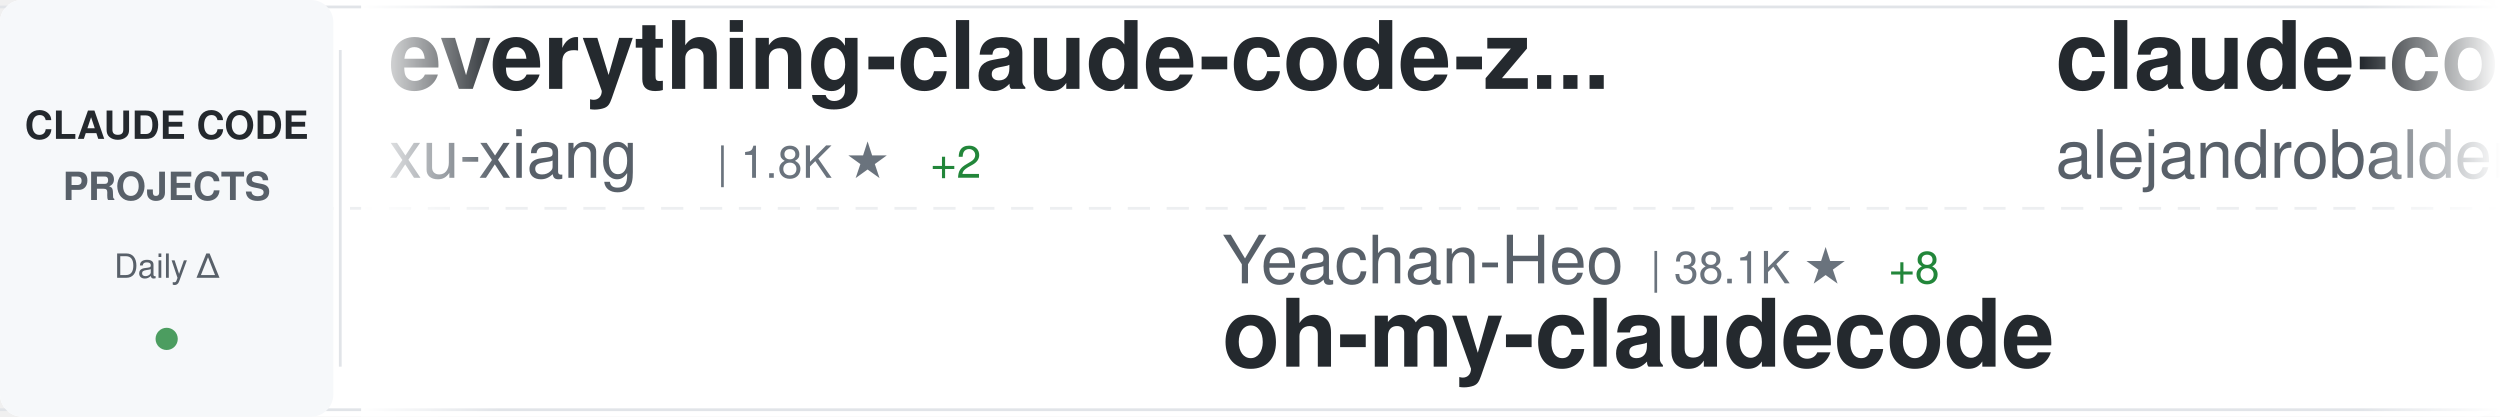
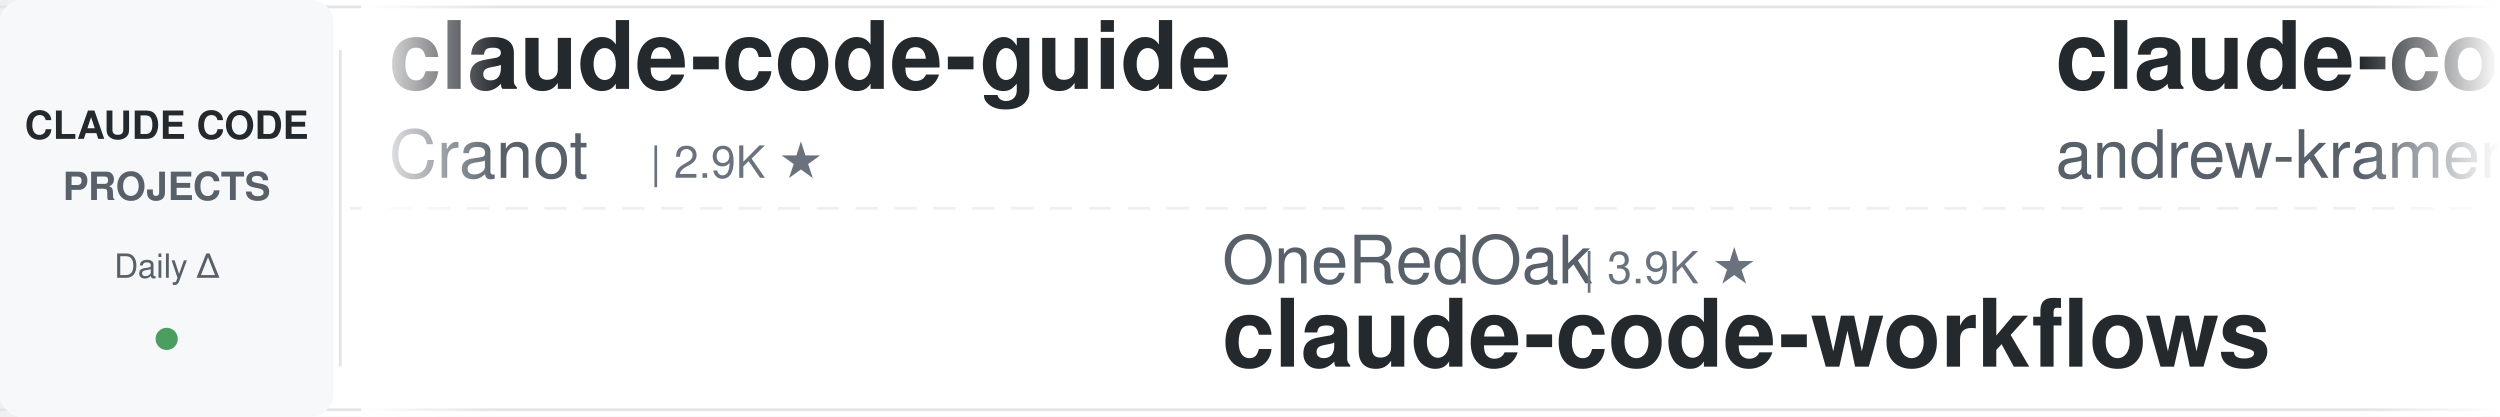
<svg xmlns="http://www.w3.org/2000/svg" width="900" height="150">
  <defs>
    <linearGradient id="awesomeLeftFade" x1="0%" y1="0%" x2="100%" y2="0%">
      <stop offset="0%" style="stop-color:#ffffff;stop-opacity:1" />
      <stop offset="100%" style="stop-color:#ffffff;stop-opacity:0" />
    </linearGradient>
    <linearGradient id="awesomeRightFade" x1="0%" y1="0%" x2="100%" y2="0%">
      <stop offset="0%" style="stop-color:#ffffff;stop-opacity:0" />
      <stop offset="100%" style="stop-color:#ffffff;stop-opacity:1" />
    </linearGradient>
  </defs>
  <rect width="900" height="150" fill="#ffffff" rx="8" />
  <rect x="0" y="2" width="900" height="1" fill="#e1e4e8" />
  <rect x="0" y="147" width="900" height="1" fill="#e1e4e8" />
  <line x1="0" y1="75" x2="900" y2="75" stroke="#e1e4e8" stroke-width="1" stroke-dasharray="8 6" opacity="0.6" />
  <rect x="0" y="0" width="120" height="150" fill="#f6f8fa" rx="8" />
  <text x="60" y="50" font-family="-apple-system, BlinkMacSystemFont, 'Segoe UI', Helvetica, Arial, sans-serif" font-size="14" font-weight="600" fill="#24292e" text-anchor="middle">CLAUDE CODE</text>
  <text x="60" y="72" font-family="-apple-system, BlinkMacSystemFont, 'Segoe UI', Helvetica, Arial, sans-serif" font-size="14" font-weight="600" fill="#586069" text-anchor="middle">PROJECTS</text>
  <text x="60" y="100" font-family="-apple-system, BlinkMacSystemFont, 'Segoe UI', Helvetica, Arial, sans-serif" font-size="12" font-weight="500" fill="#586069" text-anchor="middle">Daily Δ</text>
  <circle cx="60" cy="122" r="4" fill="#22863a" opacity="0.8" />
  <rect x="122" y="18" width="1" height="114" fill="#e1e4e8" />
  <clipPath id="awesomeTickerClip">
    <rect x="130" y="0" width="770" height="150" />
  </clipPath>
  <g clip-path="url(#awesomeTickerClip)">
    <g id="awesomeTickerItems">
      <animateTransform attributeName="transform" attributeType="XML" type="translate" from="0 0" to="-3000 0" dur="54s" repeatCount="indefinite" />
      <g transform="translate(0, 0)">
-         <text x="140" y="32" font-family="-apple-system, BlinkMacSystemFont, 'Segoe UI', Helvetica, Arial, sans-serif" font-size="34" font-weight="600" fill="#24292e">everything-claude-code-z...</text>
-         <text x="140" y="64" font-family="-apple-system, BlinkMacSystemFont, 'Segoe UI', Helvetica, Arial, sans-serif" font-size="24" font-weight="400" fill="#586069">xu-xiang</text>
-         <text x="258" y="64" font-family="-apple-system, BlinkMacSystemFont, 'Segoe UI', Helvetica, Arial, sans-serif" font-size="16" font-weight="500" fill="#6a737d">| 1.8K ★</text>
-         <text x="335" y="64" font-family="-apple-system, BlinkMacSystemFont, 'Segoe UI', Helvetica, Arial, sans-serif" font-size="16" font-weight="500" fill="#22863a"> +2</text>
+         <text x="140" y="32" font-family="-apple-system, BlinkMacSystemFont, 'Segoe UI', Helvetica, Arial, sans-serif" font-size="34" font-weight="600" fill="#24292e">claude-code-guide</text>
+         <text x="140" y="64" font-family="-apple-system, BlinkMacSystemFont, 'Segoe UI', Helvetica, Arial, sans-serif" font-size="24" font-weight="400" fill="#586069">Cranot</text>
+         <text x="234" y="64" font-family="-apple-system, BlinkMacSystemFont, 'Segoe UI', Helvetica, Arial, sans-serif" font-size="16" font-weight="500" fill="#6a737d">| 2.9K ★</text>
      </g>
      <g transform="translate(300, 0)">
-         <text x="140" y="102" font-family="-apple-system, BlinkMacSystemFont, 'Segoe UI', Helvetica, Arial, sans-serif" font-size="24" font-weight="400" fill="#586069">Yeachan-Heo</text>
-         <text x="294" y="102" font-family="-apple-system, BlinkMacSystemFont, 'Segoe UI', Helvetica, Arial, sans-serif" font-size="16" font-weight="500" fill="#6a737d">| 38.1K ★</text>
-         <text x="380" y="102" font-family="-apple-system, BlinkMacSystemFont, 'Segoe UI', Helvetica, Arial, sans-serif" font-size="16" font-weight="500" fill="#22863a"> +8</text>
-         <text x="140" y="132" font-family="-apple-system, BlinkMacSystemFont, 'Segoe UI', Helvetica, Arial, sans-serif" font-size="34" font-weight="600" fill="#24292e">oh-my-claudecode</text>
+         <text x="140" y="102" font-family="-apple-system, BlinkMacSystemFont, 'Segoe UI', Helvetica, Arial, sans-serif" font-size="24" font-weight="400" fill="#586069">OneRedOak</text>
+         <text x="270" y="102" font-family="-apple-system, BlinkMacSystemFont, 'Segoe UI', Helvetica, Arial, sans-serif" font-size="16" font-weight="500" fill="#6a737d">| 3.9K ★</text>
+         <text x="140" y="132" font-family="-apple-system, BlinkMacSystemFont, 'Segoe UI', Helvetica, Arial, sans-serif" font-size="34" font-weight="600" fill="#24292e">claude-code-workflows</text>
      </g>
      <g transform="translate(600, 0)">
-         <text x="140" y="32" font-family="-apple-system, BlinkMacSystemFont, 'Segoe UI', Helvetica, Arial, sans-serif" font-size="34" font-weight="600" fill="#24292e">claude-code-from-source</text>
-         <text x="140" y="64" font-family="-apple-system, BlinkMacSystemFont, 'Segoe UI', Helvetica, Arial, sans-serif" font-size="24" font-weight="400" fill="#586069">alejandrobalderas</text>
-         <text x="366" y="64" font-family="-apple-system, BlinkMacSystemFont, 'Segoe UI', Helvetica, Arial, sans-serif" font-size="16" font-weight="500" fill="#6a737d">| 2.7K ★</text>
+         <text x="140" y="32" font-family="-apple-system, BlinkMacSystemFont, 'Segoe UI', Helvetica, Arial, sans-serif" font-size="34" font-weight="600" fill="#24292e">claude-code-source-build</text>
+         <text x="140" y="64" font-family="-apple-system, BlinkMacSystemFont, 'Segoe UI', Helvetica, Arial, sans-serif" font-size="24" font-weight="400" fill="#586069">andrew-kramer-inno</text>
+         <text x="378" y="64" font-family="-apple-system, BlinkMacSystemFont, 'Segoe UI', Helvetica, Arial, sans-serif" font-size="16" font-weight="500" fill="#6a737d">| 595 ★</text>
      </g>
      <g transform="translate(900, 0)">
-         <text x="140" y="102" font-family="-apple-system, BlinkMacSystemFont, 'Segoe UI', Helvetica, Arial, sans-serif" font-size="24" font-weight="400" fill="#586069">guanshan</text>
-         <text x="258" y="102" font-family="-apple-system, BlinkMacSystemFont, 'Segoe UI', Helvetica, Arial, sans-serif" font-size="16" font-weight="500" fill="#6a737d">| 61 ★</text>
-         <text x="140" y="132" font-family="-apple-system, BlinkMacSystemFont, 'Segoe UI', Helvetica, Arial, sans-serif" font-size="34" font-weight="600" fill="#24292e">ClaudeCode</text>
+         <text x="140" y="102" font-family="-apple-system, BlinkMacSystemFont, 'Segoe UI', Helvetica, Arial, sans-serif" font-size="24" font-weight="400" fill="#586069">VoltAgent</text>
+         <text x="270" y="102" font-family="-apple-system, BlinkMacSystemFont, 'Segoe UI', Helvetica, Arial, sans-serif" font-size="16" font-weight="500" fill="#6a737d">| 23.8K ★</text>
+         <text x="356" y="102" font-family="-apple-system, BlinkMacSystemFont, 'Segoe UI', Helvetica, Arial, sans-serif" font-size="16" font-weight="500" fill="#22863a"> +6</text>
+         <text x="140" y="132" font-family="-apple-system, BlinkMacSystemFont, 'Segoe UI', Helvetica, Arial, sans-serif" font-size="34" font-weight="600" fill="#24292e">awesome-claude-code-suba...</text>
      </g>
      <g transform="translate(1200, 0)">
-         <text x="140" y="32" font-family="-apple-system, BlinkMacSystemFont, 'Segoe UI', Helvetica, Arial, sans-serif" font-size="34" font-weight="600" fill="#24292e">claude-code-harness</text>
-         <text x="140" y="64" font-family="-apple-system, BlinkMacSystemFont, 'Segoe UI', Helvetica, Arial, sans-serif" font-size="24" font-weight="400" fill="#586069">Chachamaru127</text>
-         <text x="318" y="64" font-family="-apple-system, BlinkMacSystemFont, 'Segoe UI', Helvetica, Arial, sans-serif" font-size="16" font-weight="500" fill="#6a737d">| 3.0K ★</text>
-         <text x="395" y="64" font-family="-apple-system, BlinkMacSystemFont, 'Segoe UI', Helvetica, Arial, sans-serif" font-size="16" font-weight="500" fill="#22863a"> +1</text>
+         <text x="140" y="32" font-family="-apple-system, BlinkMacSystemFont, 'Segoe UI', Helvetica, Arial, sans-serif" font-size="34" font-weight="600" fill="#24292e">andrej-karpathy-skills</text>
+         <text x="140" y="64" font-family="-apple-system, BlinkMacSystemFont, 'Segoe UI', Helvetica, Arial, sans-serif" font-size="24" font-weight="400" fill="#586069">multica-ai</text>
+         <text x="282" y="64" font-family="-apple-system, BlinkMacSystemFont, 'Segoe UI', Helvetica, Arial, sans-serif" font-size="16" font-weight="500" fill="#6a737d">| 196.6K ★</text>
+         <text x="377" y="64" font-family="-apple-system, BlinkMacSystemFont, 'Segoe UI', Helvetica, Arial, sans-serif" font-size="16" font-weight="500" fill="#22863a"> +65</text>
      </g>
      <g transform="translate(1500, 0)">
-         <text x="140" y="102" font-family="-apple-system, BlinkMacSystemFont, 'Segoe UI', Helvetica, Arial, sans-serif" font-size="24" font-weight="400" fill="#586069">router-for-me</text>
-         <text x="318" y="102" font-family="-apple-system, BlinkMacSystemFont, 'Segoe UI', Helvetica, Arial, sans-serif" font-size="16" font-weight="500" fill="#6a737d">| 45.1K ★</text>
-         <text x="404" y="102" font-family="-apple-system, BlinkMacSystemFont, 'Segoe UI', Helvetica, Arial, sans-serif" font-size="16" font-weight="500" fill="#22863a"> +21</text>
-         <text x="140" y="132" font-family="-apple-system, BlinkMacSystemFont, 'Segoe UI', Helvetica, Arial, sans-serif" font-size="34" font-weight="600" fill="#24292e">CLIProxyAPI</text>
+         <text x="140" y="102" font-family="-apple-system, BlinkMacSystemFont, 'Segoe UI', Helvetica, Arial, sans-serif" font-size="24" font-weight="400" fill="#586069">RichardAtCT</text>
+         <text x="294" y="102" font-family="-apple-system, BlinkMacSystemFont, 'Segoe UI', Helvetica, Arial, sans-serif" font-size="16" font-weight="500" fill="#6a737d">| 2.7K ★</text>
+         <text x="140" y="132" font-family="-apple-system, BlinkMacSystemFont, 'Segoe UI', Helvetica, Arial, sans-serif" font-size="34" font-weight="600" fill="#24292e">claude-code-telegram</text>
      </g>
      <g transform="translate(1800, 0)">
-         <text x="140" y="32" font-family="-apple-system, BlinkMacSystemFont, 'Segoe UI', Helvetica, Arial, sans-serif" font-size="34" font-weight="600" fill="#24292e">claude-code-proxy</text>
-         <text x="140" y="64" font-family="-apple-system, BlinkMacSystemFont, 'Segoe UI', Helvetica, Arial, sans-serif" font-size="24" font-weight="400" fill="#586069">1rgs</text>
-         <text x="210" y="64" font-family="-apple-system, BlinkMacSystemFont, 'Segoe UI', Helvetica, Arial, sans-serif" font-size="16" font-weight="500" fill="#6a737d">| 3.7K ★</text>
+         <text x="140" y="32" font-family="-apple-system, BlinkMacSystemFont, 'Segoe UI', Helvetica, Arial, sans-serif" font-size="34" font-weight="600" fill="#24292e">claude_code_src</text>
+         <text x="140" y="64" font-family="-apple-system, BlinkMacSystemFont, 'Segoe UI', Helvetica, Arial, sans-serif" font-size="24" font-weight="400" fill="#586069">ponponon</text>
+         <text x="258" y="64" font-family="-apple-system, BlinkMacSystemFont, 'Segoe UI', Helvetica, Arial, sans-serif" font-size="16" font-weight="500" fill="#6a737d">| 2.3K ★</text>
      </g>
      <g transform="translate(2100, 0)">
-         <text x="140" y="102" font-family="-apple-system, BlinkMacSystemFont, 'Segoe UI', Helvetica, Arial, sans-serif" font-size="24" font-weight="400" fill="#586069">diet103</text>
-         <text x="246" y="102" font-family="-apple-system, BlinkMacSystemFont, 'Segoe UI', Helvetica, Arial, sans-serif" font-size="16" font-weight="500" fill="#6a737d">| 10.0K ★</text>
-         <text x="140" y="132" font-family="-apple-system, BlinkMacSystemFont, 'Segoe UI', Helvetica, Arial, sans-serif" font-size="34" font-weight="600" fill="#24292e">claude-code-infrastructu...</text>
+         <text x="140" y="102" font-family="-apple-system, BlinkMacSystemFont, 'Segoe UI', Helvetica, Arial, sans-serif" font-size="24" font-weight="400" fill="#586069">disler</text>
+         <text x="234" y="102" font-family="-apple-system, BlinkMacSystemFont, 'Segoe UI', Helvetica, Arial, sans-serif" font-size="16" font-weight="500" fill="#6a737d">| 1.5K ★</text>
+         <text x="311" y="102" font-family="-apple-system, BlinkMacSystemFont, 'Segoe UI', Helvetica, Arial, sans-serif" font-size="16" font-weight="500" fill="#22863a"> +1</text>
+         <text x="140" y="132" font-family="-apple-system, BlinkMacSystemFont, 'Segoe UI', Helvetica, Arial, sans-serif" font-size="34" font-weight="600" fill="#24292e">pi-vs-claude-code</text>
      </g>
      <g transform="translate(2400, 0)">
-         <text x="140" y="32" font-family="-apple-system, BlinkMacSystemFont, 'Segoe UI', Helvetica, Arial, sans-serif" font-size="34" font-weight="600" fill="#24292e">Claude-Code</text>
-         <text x="140" y="64" font-family="-apple-system, BlinkMacSystemFont, 'Segoe UI', Helvetica, Arial, sans-serif" font-size="24" font-weight="400" fill="#586069">OrcaWhisper</text>
-         <text x="294" y="64" font-family="-apple-system, BlinkMacSystemFont, 'Segoe UI', Helvetica, Arial, sans-serif" font-size="16" font-weight="500" fill="#6a737d">| 86 ★</text>
+         <text x="140" y="32" font-family="-apple-system, BlinkMacSystemFont, 'Segoe UI', Helvetica, Arial, sans-serif" font-size="34" font-weight="600" fill="#24292e">claude-code-ultimate-gui...</text>
+         <text x="140" y="64" font-family="-apple-system, BlinkMacSystemFont, 'Segoe UI', Helvetica, Arial, sans-serif" font-size="24" font-weight="400" fill="#586069">FlorianBruniaux</text>
+         <text x="342" y="64" font-family="-apple-system, BlinkMacSystemFont, 'Segoe UI', Helvetica, Arial, sans-serif" font-size="16" font-weight="500" fill="#6a737d">| 5.6K ★</text>
      </g>
      <g transform="translate(2700, 0)">
-         <text x="140" y="102" font-family="-apple-system, BlinkMacSystemFont, 'Segoe UI', Helvetica, Arial, sans-serif" font-size="24" font-weight="400" fill="#586069">fuergaosi233</text>
-         <text x="306" y="102" font-family="-apple-system, BlinkMacSystemFont, 'Segoe UI', Helvetica, Arial, sans-serif" font-size="16" font-weight="500" fill="#6a737d">| 2.8K ★</text>
-         <text x="140" y="132" font-family="-apple-system, BlinkMacSystemFont, 'Segoe UI', Helvetica, Arial, sans-serif" font-size="34" font-weight="600" fill="#24292e">claude-code-proxy</text>
+         <text x="140" y="102" font-family="-apple-system, BlinkMacSystemFont, 'Segoe UI', Helvetica, Arial, sans-serif" font-size="24" font-weight="400" fill="#586069">ChrisWiles</text>
+         <text x="282" y="102" font-family="-apple-system, BlinkMacSystemFont, 'Segoe UI', Helvetica, Arial, sans-serif" font-size="16" font-weight="500" fill="#6a737d">| 6.0K ★</text>
+         <text x="359" y="102" font-family="-apple-system, BlinkMacSystemFont, 'Segoe UI', Helvetica, Arial, sans-serif" font-size="16" font-weight="500" fill="#22863a"> +2</text>
+         <text x="140" y="132" font-family="-apple-system, BlinkMacSystemFont, 'Segoe UI', Helvetica, Arial, sans-serif" font-size="34" font-weight="600" fill="#24292e">claude-code-showcase</text>
      </g>
      <g transform="translate(3000, 0)">
-         <text x="140" y="32" font-family="-apple-system, BlinkMacSystemFont, 'Segoe UI', Helvetica, Arial, sans-serif" font-size="34" font-weight="600" fill="#24292e">everything-claude-code-z...</text>
-         <text x="140" y="64" font-family="-apple-system, BlinkMacSystemFont, 'Segoe UI', Helvetica, Arial, sans-serif" font-size="24" font-weight="400" fill="#586069">xu-xiang</text>
-         <text x="258" y="64" font-family="-apple-system, BlinkMacSystemFont, 'Segoe UI', Helvetica, Arial, sans-serif" font-size="16" font-weight="500" fill="#6a737d">| 1.8K ★</text>
-         <text x="335" y="64" font-family="-apple-system, BlinkMacSystemFont, 'Segoe UI', Helvetica, Arial, sans-serif" font-size="16" font-weight="500" fill="#22863a"> +2</text>
+         <text x="140" y="32" font-family="-apple-system, BlinkMacSystemFont, 'Segoe UI', Helvetica, Arial, sans-serif" font-size="34" font-weight="600" fill="#24292e">claude-code-guide</text>
+         <text x="140" y="64" font-family="-apple-system, BlinkMacSystemFont, 'Segoe UI', Helvetica, Arial, sans-serif" font-size="24" font-weight="400" fill="#586069">Cranot</text>
+         <text x="234" y="64" font-family="-apple-system, BlinkMacSystemFont, 'Segoe UI', Helvetica, Arial, sans-serif" font-size="16" font-weight="500" fill="#6a737d">| 2.9K ★</text>
      </g>
      <g transform="translate(3300, 0)">
-         <text x="140" y="102" font-family="-apple-system, BlinkMacSystemFont, 'Segoe UI', Helvetica, Arial, sans-serif" font-size="24" font-weight="400" fill="#586069">Yeachan-Heo</text>
-         <text x="294" y="102" font-family="-apple-system, BlinkMacSystemFont, 'Segoe UI', Helvetica, Arial, sans-serif" font-size="16" font-weight="500" fill="#6a737d">| 38.1K ★</text>
-         <text x="380" y="102" font-family="-apple-system, BlinkMacSystemFont, 'Segoe UI', Helvetica, Arial, sans-serif" font-size="16" font-weight="500" fill="#22863a"> +8</text>
-         <text x="140" y="132" font-family="-apple-system, BlinkMacSystemFont, 'Segoe UI', Helvetica, Arial, sans-serif" font-size="34" font-weight="600" fill="#24292e">oh-my-claudecode</text>
+         <text x="140" y="102" font-family="-apple-system, BlinkMacSystemFont, 'Segoe UI', Helvetica, Arial, sans-serif" font-size="24" font-weight="400" fill="#586069">OneRedOak</text>
+         <text x="270" y="102" font-family="-apple-system, BlinkMacSystemFont, 'Segoe UI', Helvetica, Arial, sans-serif" font-size="16" font-weight="500" fill="#6a737d">| 3.9K ★</text>
+         <text x="140" y="132" font-family="-apple-system, BlinkMacSystemFont, 'Segoe UI', Helvetica, Arial, sans-serif" font-size="34" font-weight="600" fill="#24292e">claude-code-workflows</text>
      </g>
      <g transform="translate(3600, 0)">
-         <text x="140" y="32" font-family="-apple-system, BlinkMacSystemFont, 'Segoe UI', Helvetica, Arial, sans-serif" font-size="34" font-weight="600" fill="#24292e">claude-code-from-source</text>
-         <text x="140" y="64" font-family="-apple-system, BlinkMacSystemFont, 'Segoe UI', Helvetica, Arial, sans-serif" font-size="24" font-weight="400" fill="#586069">alejandrobalderas</text>
-         <text x="366" y="64" font-family="-apple-system, BlinkMacSystemFont, 'Segoe UI', Helvetica, Arial, sans-serif" font-size="16" font-weight="500" fill="#6a737d">| 2.7K ★</text>
+         <text x="140" y="32" font-family="-apple-system, BlinkMacSystemFont, 'Segoe UI', Helvetica, Arial, sans-serif" font-size="34" font-weight="600" fill="#24292e">claude-code-source-build</text>
+         <text x="140" y="64" font-family="-apple-system, BlinkMacSystemFont, 'Segoe UI', Helvetica, Arial, sans-serif" font-size="24" font-weight="400" fill="#586069">andrew-kramer-inno</text>
+         <text x="378" y="64" font-family="-apple-system, BlinkMacSystemFont, 'Segoe UI', Helvetica, Arial, sans-serif" font-size="16" font-weight="500" fill="#6a737d">| 595 ★</text>
      </g>
      <g transform="translate(3900, 0)">
-         <text x="140" y="102" font-family="-apple-system, BlinkMacSystemFont, 'Segoe UI', Helvetica, Arial, sans-serif" font-size="24" font-weight="400" fill="#586069">guanshan</text>
-         <text x="258" y="102" font-family="-apple-system, BlinkMacSystemFont, 'Segoe UI', Helvetica, Arial, sans-serif" font-size="16" font-weight="500" fill="#6a737d">| 61 ★</text>
-         <text x="140" y="132" font-family="-apple-system, BlinkMacSystemFont, 'Segoe UI', Helvetica, Arial, sans-serif" font-size="34" font-weight="600" fill="#24292e">ClaudeCode</text>
+         <text x="140" y="102" font-family="-apple-system, BlinkMacSystemFont, 'Segoe UI', Helvetica, Arial, sans-serif" font-size="24" font-weight="400" fill="#586069">VoltAgent</text>
+         <text x="270" y="102" font-family="-apple-system, BlinkMacSystemFont, 'Segoe UI', Helvetica, Arial, sans-serif" font-size="16" font-weight="500" fill="#6a737d">| 23.8K ★</text>
+         <text x="356" y="102" font-family="-apple-system, BlinkMacSystemFont, 'Segoe UI', Helvetica, Arial, sans-serif" font-size="16" font-weight="500" fill="#22863a"> +6</text>
+         <text x="140" y="132" font-family="-apple-system, BlinkMacSystemFont, 'Segoe UI', Helvetica, Arial, sans-serif" font-size="34" font-weight="600" fill="#24292e">awesome-claude-code-suba...</text>
      </g>
    </g>
  </g>
  <rect x="130" y="0" width="50" height="150" fill="url(#awesomeLeftFade)" />
  <rect x="850" y="0" width="50" height="150" fill="url(#awesomeRightFade)" />
</svg>
